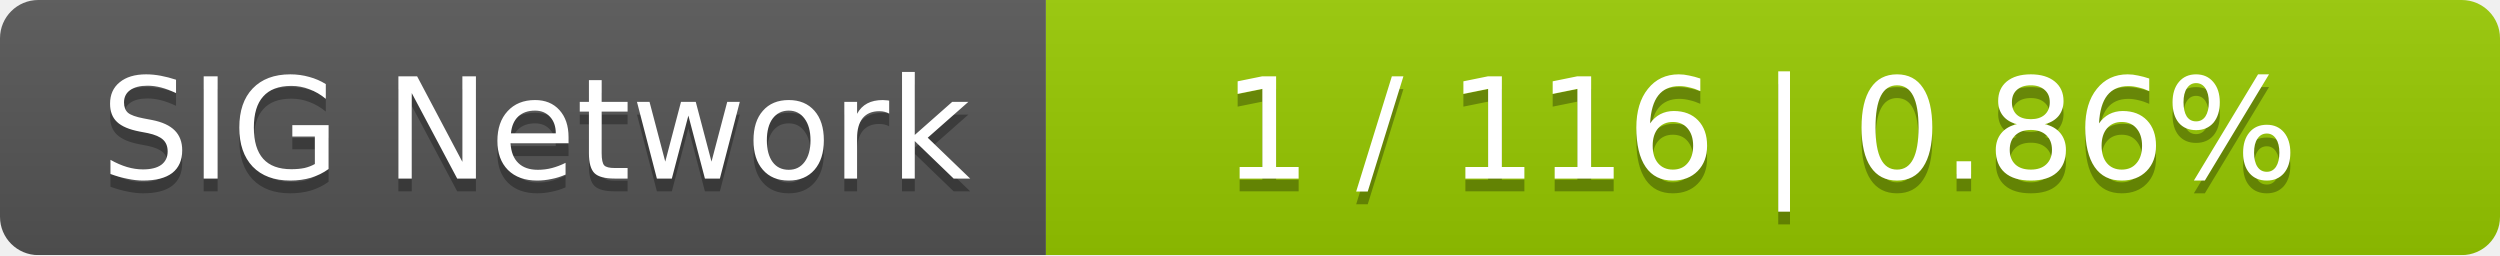
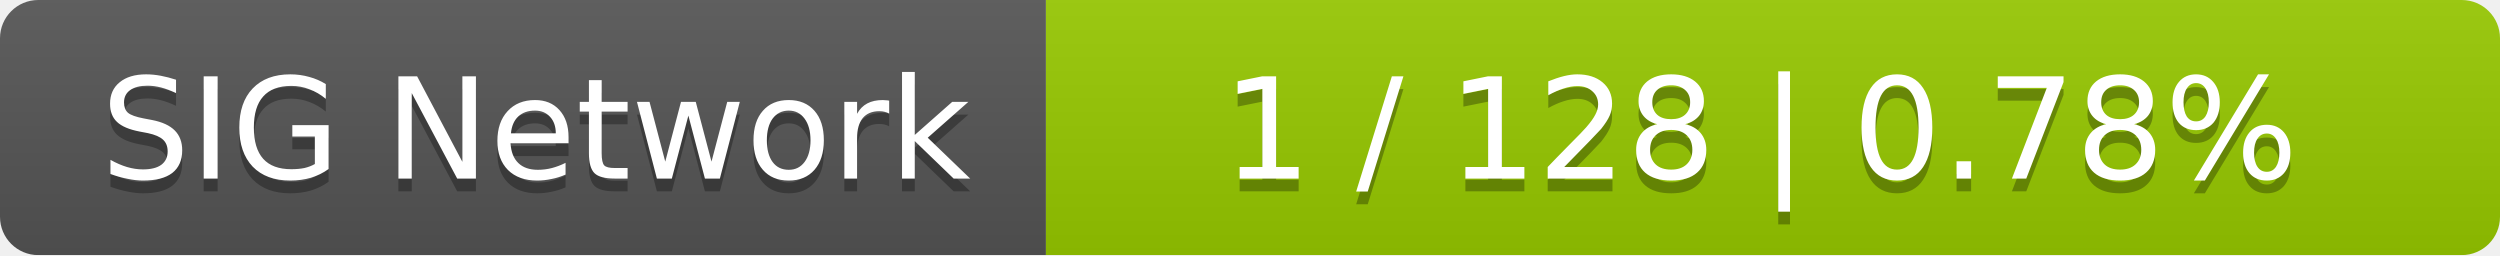
<svg xmlns="http://www.w3.org/2000/svg" width="196" height="20">
  <linearGradient id="smooth" x2="0" y2="100%">
    <stop offset="0" stop-color="#bbb" stop-opacity=".1" />
    <stop offset="1" stop-opacity=".1" />
  </linearGradient>
  <mask id="round">
    <rect width="196" height="20" rx="3" fill="#fff" />
  </mask>
  <g mask="url(#round)">
    <rect width="82" height="20" fill="#555" />
    <rect x="82" width="114" height="20" fill="#97ca00" />
    <rect width="196" height="20" fill="url(#smooth)" />
  </g>
  <g fill="#fff" text-anchor="middle" font-family="DejaVu Sans,Verdana,Geneva,sans-serif" font-size="11">
    <text x="42" y="15" fill="#010101" fill-opacity=".3">SIG Network</text>
    <text x="42" y="14">SIG Network</text>
-     <text x="138" y="15" fill="#010101" fill-opacity=".3">1 / 116    |    0.86%</text>
-     <text x="138" y="14">1 / 116    |    0.86%</text>
+     <text x="138" y="15" fill="#010101" fill-opacity=".3">1 / 128    |    0.78%</text>
+     <text x="138" y="14">1 / 128    |    0.78%</text>
  </g>
</svg>
